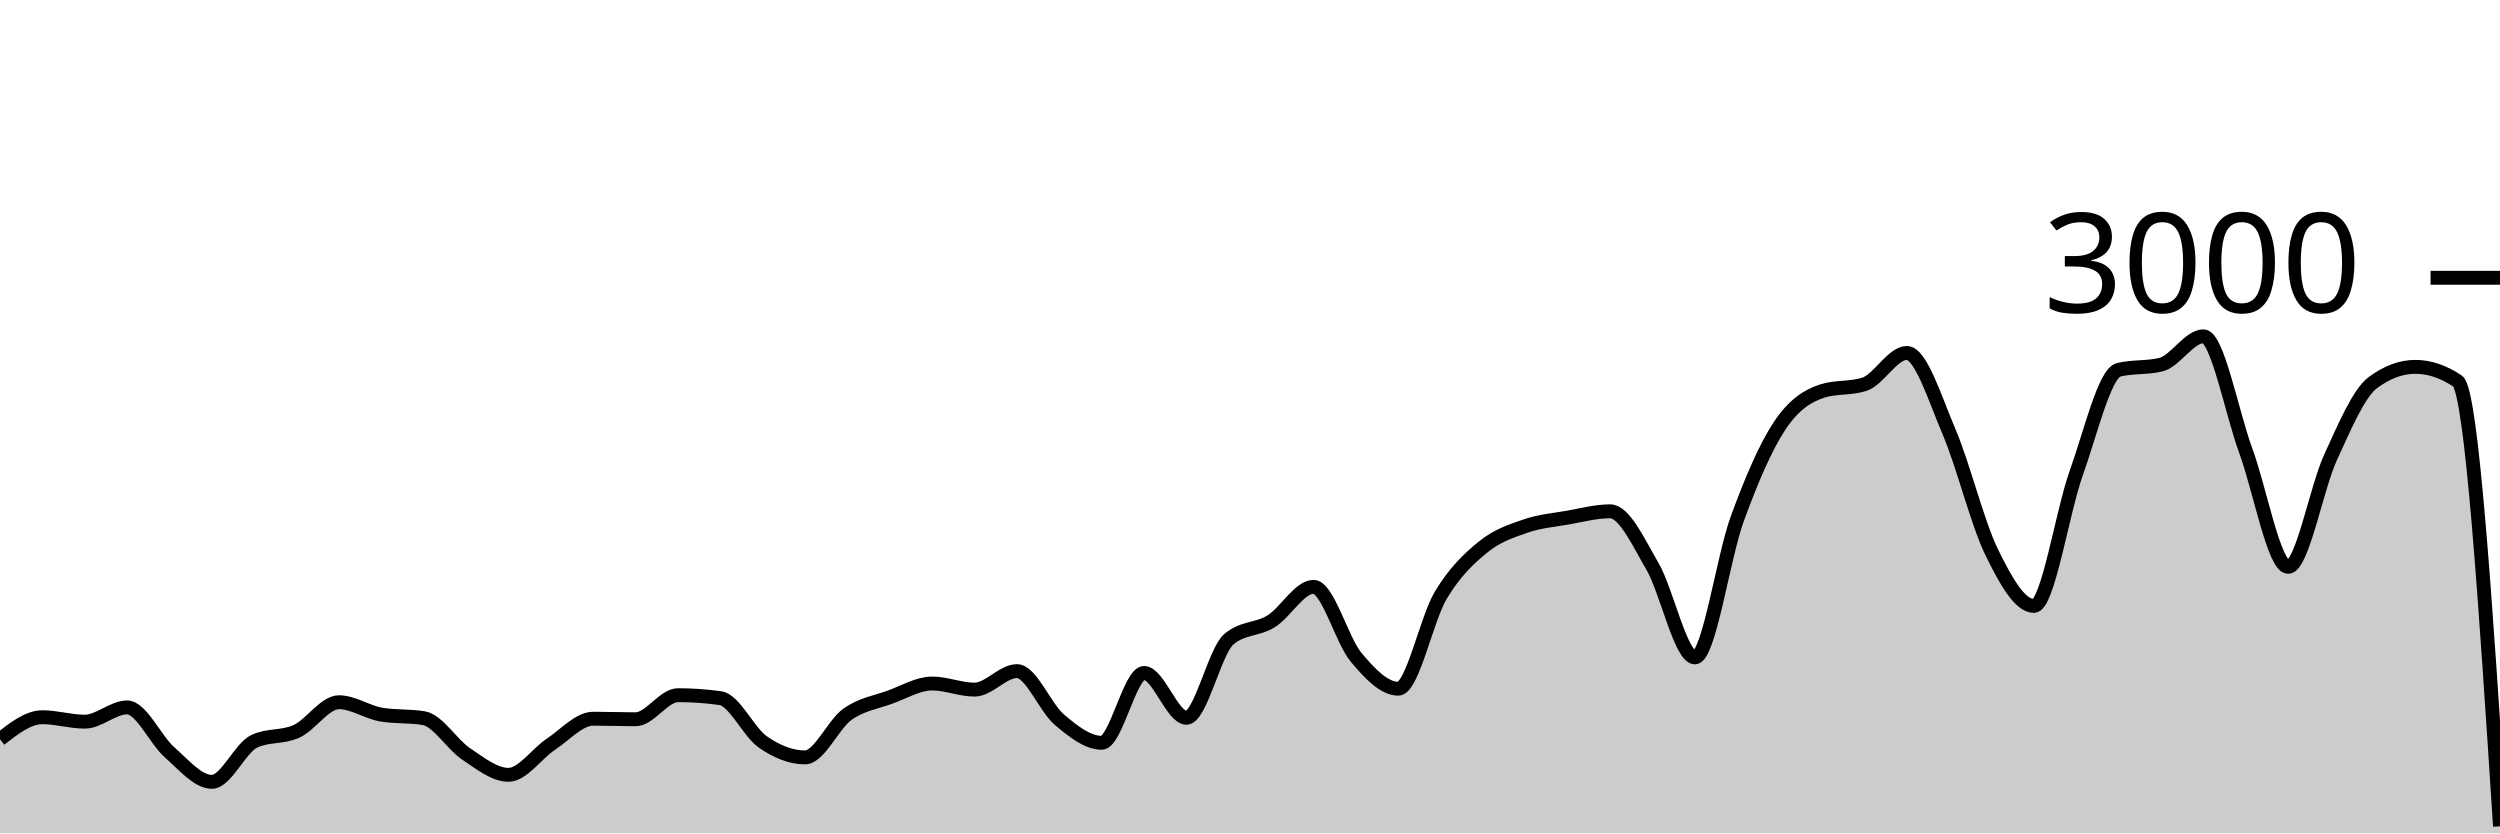
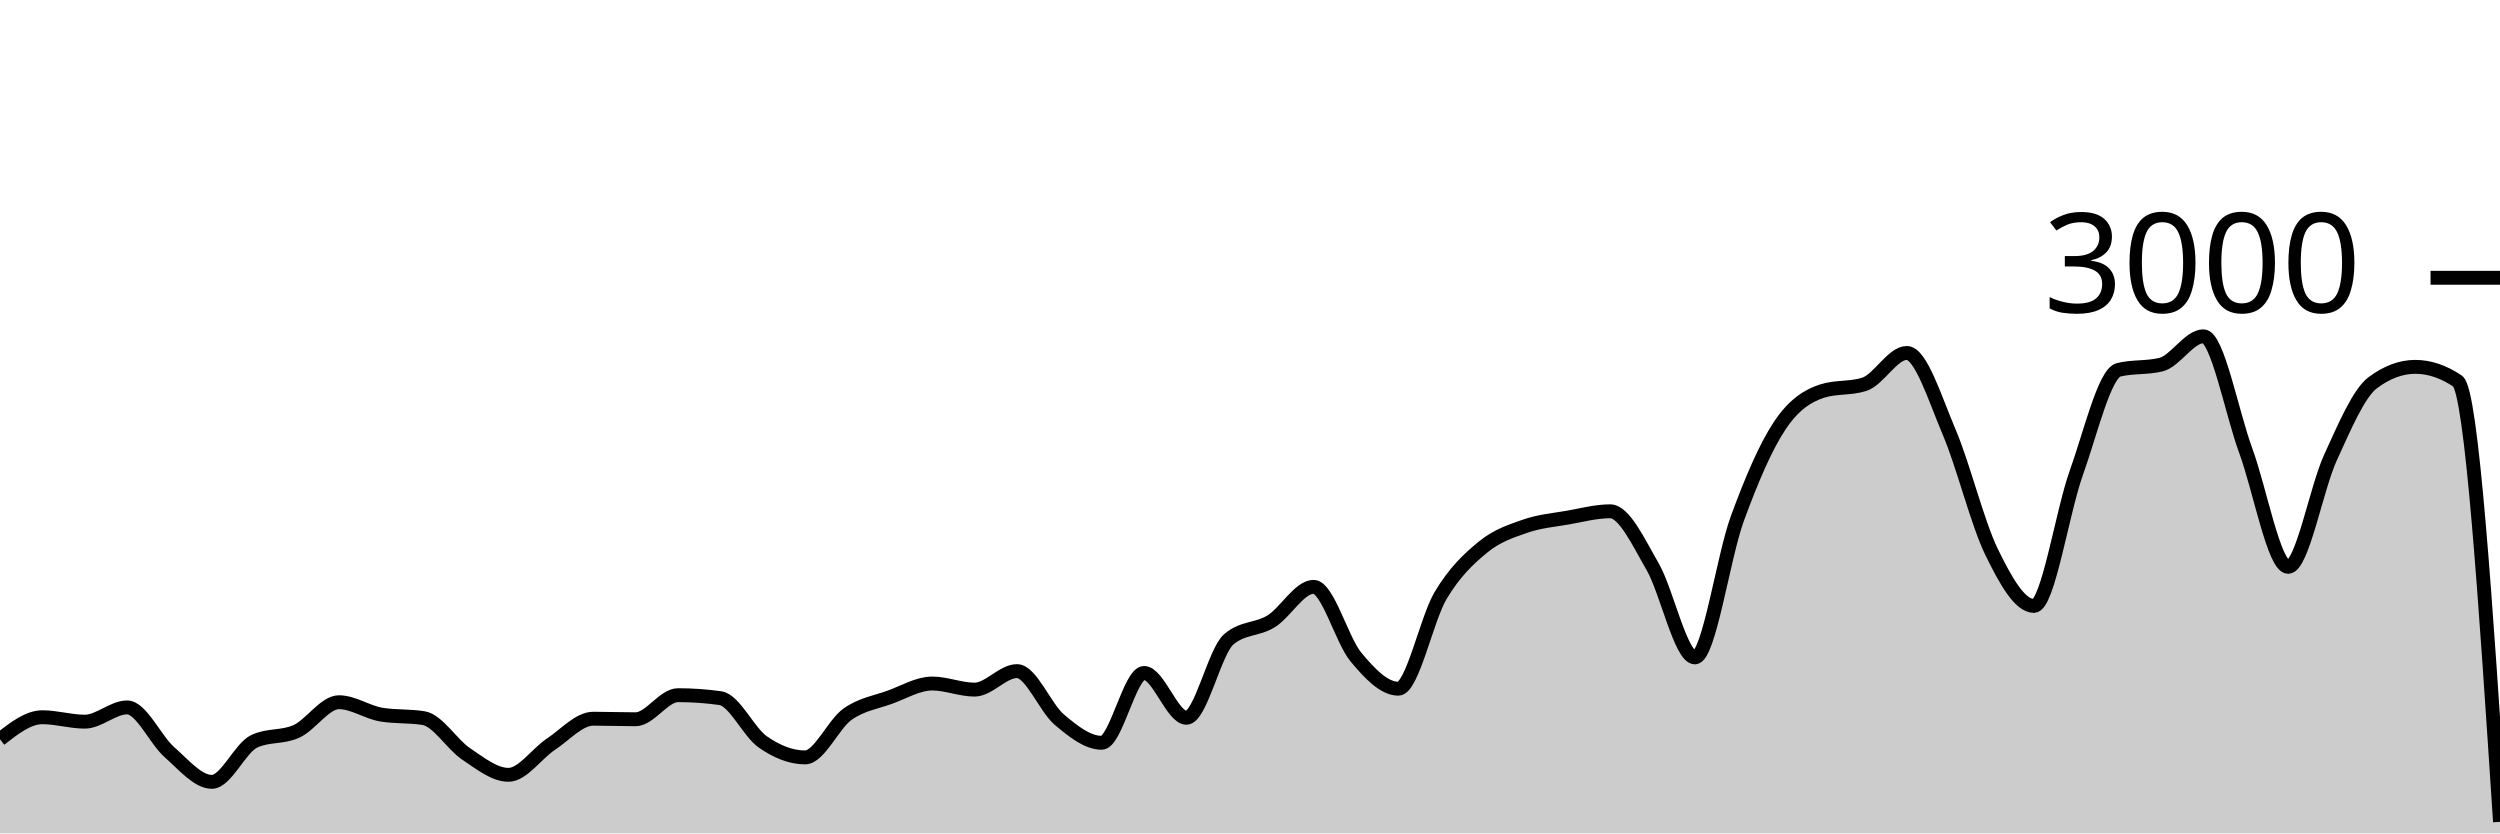
<svg xmlns="http://www.w3.org/2000/svg" viewBox="0 0 180 60">
  <g transform="translate(0,20)">
-     <path class="area" fill="rgba(0, 0, 0, 0.2)" d="M0,33.227C1.017,32.433,2.034,31.64,3.051,31.64C4.068,31.64,5.085,31.96,6.102,31.96C7.119,31.96,8.136,30.933,9.153,30.933C10.169,30.933,11.186,33.267,12.203,34.16C13.22,35.053,14.237,36.293,15.254,36.293C16.271,36.293,17.288,33.853,18.305,33.373C19.322,32.893,20.339,33.122,21.356,32.653C22.373,32.184,23.39,30.56,24.407,30.56C25.424,30.56,26.441,31.284,27.458,31.453C28.475,31.622,29.492,31.538,30.508,31.707C31.525,31.876,32.542,33.6,33.559,34.28C34.576,34.96,35.593,35.787,36.61,35.787C37.627,35.787,38.644,34.26,39.661,33.587C40.678,32.913,41.695,31.747,42.712,31.747C43.729,31.747,44.746,31.787,45.763,31.787C46.78,31.787,47.797,30.053,48.814,30.053C49.831,30.053,50.847,30.124,51.864,30.267C52.881,30.409,53.898,32.702,54.915,33.413C55.932,34.124,56.949,34.533,57.966,34.533C58.983,34.533,60,32.149,61.017,31.427C62.034,30.704,63.051,30.569,64.068,30.2C65.085,29.831,66.102,29.213,67.119,29.213C68.136,29.213,69.153,29.653,70.169,29.653C71.186,29.653,72.203,28.32,73.22,28.32C74.237,28.32,75.254,30.953,76.271,31.813C77.288,32.673,78.305,33.48,79.322,33.48C80.339,33.48,81.356,28.453,82.373,28.453C83.39,28.453,84.407,31.68,85.424,31.68C86.441,31.68,87.458,26.889,88.475,26.027C89.492,25.164,90.508,25.362,91.525,24.733C92.542,24.104,93.559,22.253,94.576,22.253C95.593,22.253,96.61,26.084,97.627,27.307C98.644,28.529,99.661,29.587,100.678,29.587C101.695,29.587,102.712,24.567,103.729,22.867C104.746,21.167,105.763,20.218,106.78,19.387C107.797,18.556,108.814,18.233,109.831,17.88C110.847,17.527,111.864,17.444,112.881,17.267C113.898,17.089,114.915,16.813,115.932,16.813C116.949,16.813,117.966,19.033,118.983,20.787C120,22.54,121.017,27.333,122.034,27.333C123.051,27.333,124.068,20.127,125.085,17.347C126.102,14.567,127.119,12.184,128.136,10.653C129.153,9.122,130.169,8.489,131.186,8.16C132.203,7.831,133.22,7.996,134.237,7.667C135.254,7.338,136.271,5.413,137.288,5.413C138.305,5.413,139.322,8.72,140.339,11.107C141.356,13.493,142.373,17.647,143.39,19.733C144.407,21.82,145.424,23.627,146.441,23.627C147.458,23.627,148.475,16.887,149.492,14.053C150.508,11.22,151.525,6.876,152.542,6.627C153.559,6.378,154.576,6.502,155.593,6.253C156.61,6.004,157.627,4.213,158.644,4.213C159.661,4.213,160.678,9.687,161.695,12.453C162.712,15.22,163.729,20.813,164.746,20.813C165.763,20.813,166.78,15.144,167.797,12.933C168.814,10.722,169.831,8.302,170.847,7.547C171.864,6.791,172.881,6.413,173.898,6.413C174.915,6.413,175.932,6.756,176.949,7.44C177.966,8.124,178.983,23.809,180,39.493L180,40C178.983,40,177.966,40,176.949,40C175.932,40,174.915,40,173.898,40C172.881,40,171.864,40,170.847,40C169.831,40,168.814,40,167.797,40C166.78,40,165.763,40,164.746,40C163.729,40,162.712,40,161.695,40C160.678,40,159.661,40,158.644,40C157.627,40,156.61,40,155.593,40C154.576,40,153.559,40,152.542,40C151.525,40,150.508,40,149.492,40C148.475,40,147.458,40,146.441,40C145.424,40,144.407,40,143.39,40C142.373,40,141.356,40,140.339,40C139.322,40,138.305,40,137.288,40C136.271,40,135.254,40,134.237,40C133.22,40,132.203,40,131.186,40C130.169,40,129.153,40,128.136,40C127.119,40,126.102,40,125.085,40C124.068,40,123.051,40,122.034,40C121.017,40,120,40,118.983,40C117.966,40,116.949,40,115.932,40C114.915,40,113.898,40,112.881,40C111.864,40,110.847,40,109.831,40C108.814,40,107.797,40,106.78,40C105.763,40,104.746,40,103.729,40C102.712,40,101.695,40,100.678,40C99.661,40,98.644,40,97.627,40C96.61,40,95.593,40,94.576,40C93.559,40,92.542,40,91.525,40C90.508,40,89.492,40,88.475,40C87.458,40,86.441,40,85.424,40C84.407,40,83.39,40,82.373,40C81.356,40,80.339,40,79.322,40C78.305,40,77.288,40,76.271,40C75.254,40,74.237,40,73.22,40C72.203,40,71.186,40,70.169,40C69.153,40,68.136,40,67.119,40C66.102,40,65.085,40,64.068,40C63.051,40,62.034,40,61.017,40C60,40,58.983,40,57.966,40C56.949,40,55.932,40,54.915,40C53.898,40,52.881,40,51.864,40C50.847,40,49.831,40,48.814,40C47.797,40,46.78,40,45.763,40C44.746,40,43.729,40,42.712,40C41.695,40,40.678,40,39.661,40C38.644,40,37.627,40,36.61,40C35.593,40,34.576,40,33.559,40C32.542,40,31.525,40,30.508,40C29.492,40,28.475,40,27.458,40C26.441,40,25.424,40,24.407,40C23.39,40,22.373,40,21.356,40C20.339,40,19.322,40,18.305,40C17.288,40,16.271,40,15.254,40C14.237,40,13.22,40,12.203,40C11.186,40,10.169,40,9.153,40C8.136,40,7.119,40,6.102,40C5.085,40,4.068,40,3.051,40C2.034,40,1.017,40,0,40Z" />
-     <path class="line" stroke="black" fill="none" d="M0,33.227C1.017,32.433,2.034,31.64,3.051,31.64C4.068,31.64,5.085,31.96,6.102,31.96C7.119,31.96,8.136,30.933,9.153,30.933C10.169,30.933,11.186,33.267,12.203,34.16C13.22,35.053,14.237,36.293,15.254,36.293C16.271,36.293,17.288,33.853,18.305,33.373C19.322,32.893,20.339,33.122,21.356,32.653C22.373,32.184,23.39,30.56,24.407,30.56C25.424,30.56,26.441,31.284,27.458,31.453C28.475,31.622,29.492,31.538,30.508,31.707C31.525,31.876,32.542,33.6,33.559,34.28C34.576,34.96,35.593,35.787,36.61,35.787C37.627,35.787,38.644,34.26,39.661,33.587C40.678,32.913,41.695,31.747,42.712,31.747C43.729,31.747,44.746,31.787,45.763,31.787C46.78,31.787,47.797,30.053,48.814,30.053C49.831,30.053,50.847,30.124,51.864,30.267C52.881,30.409,53.898,32.702,54.915,33.413C55.932,34.124,56.949,34.533,57.966,34.533C58.983,34.533,60,32.149,61.017,31.427C62.034,30.704,63.051,30.569,64.068,30.2C65.085,29.831,66.102,29.213,67.119,29.213C68.136,29.213,69.153,29.653,70.169,29.653C71.186,29.653,72.203,28.32,73.22,28.32C74.237,28.32,75.254,30.953,76.271,31.813C77.288,32.673,78.305,33.48,79.322,33.48C80.339,33.48,81.356,28.453,82.373,28.453C83.39,28.453,84.407,31.68,85.424,31.68C86.441,31.68,87.458,26.889,88.475,26.027C89.492,25.164,90.508,25.362,91.525,24.733C92.542,24.104,93.559,22.253,94.576,22.253C95.593,22.253,96.61,26.084,97.627,27.307C98.644,28.529,99.661,29.587,100.678,29.587C101.695,29.587,102.712,24.567,103.729,22.867C104.746,21.167,105.763,20.218,106.78,19.387C107.797,18.556,108.814,18.233,109.831,17.88C110.847,17.527,111.864,17.444,112.881,17.267C113.898,17.089,114.915,16.813,115.932,16.813C116.949,16.813,117.966,19.033,118.983,20.787C120,22.54,121.017,27.333,122.034,27.333C123.051,27.333,124.068,20.127,125.085,17.347C126.102,14.567,127.119,12.184,128.136,10.653C129.153,9.122,130.169,8.489,131.186,8.16C132.203,7.831,133.22,7.996,134.237,7.667C135.254,7.338,136.271,5.413,137.288,5.413C138.305,5.413,139.322,8.72,140.339,11.107C141.356,13.493,142.373,17.647,143.39,19.733C144.407,21.82,145.424,23.627,146.441,23.627C147.458,23.627,148.475,16.887,149.492,14.053C150.508,11.22,151.525,6.876,152.542,6.627C153.559,6.378,154.576,6.502,155.593,6.253C156.61,6.004,157.627,4.213,158.644,4.213C159.661,4.213,160.678,9.687,161.695,12.453C162.712,15.22,163.729,20.813,164.746,20.813C165.763,20.813,166.78,15.144,167.797,12.933C168.814,10.722,169.831,8.302,170.847,7.547C171.864,6.791,172.881,6.413,173.898,6.413C174.915,6.413,175.932,6.756,176.949,7.44C177.966,8.124,178.983,23.809,180,39.493" />
+     <path class="area" fill="rgba(0, 0, 0, 0.2)" d="M0,33.227C1.017,32.433,2.034,31.64,3.051,31.64C4.068,31.64,5.085,31.96,6.102,31.96C7.119,31.96,8.136,30.933,9.153,30.933C10.169,30.933,11.186,33.267,12.203,34.16C13.22,35.053,14.237,36.293,15.254,36.293C16.271,36.293,17.288,33.853,18.305,33.373C19.322,32.893,20.339,33.122,21.356,32.653C22.373,32.184,23.39,30.56,24.407,30.56C25.424,30.56,26.441,31.284,27.458,31.453C28.475,31.622,29.492,31.538,30.508,31.707C31.525,31.876,32.542,33.6,33.559,34.28C34.576,34.96,35.593,35.787,36.61,35.787C37.627,35.787,38.644,34.26,39.661,33.587C40.678,32.913,41.695,31.747,42.712,31.747C43.729,31.747,44.746,31.787,45.763,31.787C46.78,31.787,47.797,30.053,48.814,30.053C49.831,30.053,50.847,30.124,51.864,30.267C52.881,30.409,53.898,32.702,54.915,33.413C55.932,34.124,56.949,34.533,57.966,34.533C58.983,34.533,60,32.149,61.017,31.427C62.034,30.704,63.051,30.569,64.068,30.2C65.085,29.831,66.102,29.213,67.119,29.213C68.136,29.213,69.153,29.653,70.169,29.653C71.186,29.653,72.203,28.32,73.22,28.32C74.237,28.32,75.254,30.953,76.271,31.813C77.288,32.673,78.305,33.48,79.322,33.48C80.339,33.48,81.356,28.453,82.373,28.453C83.39,28.453,84.407,31.68,85.424,31.68C86.441,31.68,87.458,26.889,88.475,26.027C89.492,25.164,90.508,25.362,91.525,24.733C92.542,24.104,93.559,22.253,94.576,22.253C95.593,22.253,96.61,26.084,97.627,27.307C98.644,28.529,99.661,29.587,100.678,29.587C101.695,29.587,102.712,24.567,103.729,22.867C104.746,21.167,105.763,20.218,106.78,19.387C107.797,18.556,108.814,18.233,109.831,17.88C110.847,17.527,111.864,17.444,112.881,17.267C113.898,17.089,114.915,16.813,115.932,16.813C116.949,16.813,117.966,19.033,118.983,20.787C120,22.54,121.017,27.333,122.034,27.333C123.051,27.333,124.068,20.127,125.085,17.347C126.102,14.567,127.119,12.184,128.136,10.653C129.153,9.122,130.169,8.489,131.186,8.16C132.203,7.831,133.22,7.996,134.237,7.667C135.254,7.338,136.271,5.413,137.288,5.413C138.305,5.413,139.322,8.72,140.339,11.107C141.356,13.493,142.373,17.647,143.39,19.733C144.407,21.82,145.424,23.627,146.441,23.627C147.458,23.627,148.475,16.887,149.492,14.053C150.508,11.22,151.525,6.876,152.542,6.627C153.559,6.378,154.576,6.502,155.593,6.253C156.61,6.004,157.627,4.213,158.644,4.213C159.661,4.213,160.678,9.687,161.695,12.453C162.712,15.22,163.729,20.813,164.746,20.813C165.763,20.813,166.78,15.144,167.797,12.933C168.814,10.722,169.831,8.302,170.847,7.547C171.864,6.791,172.881,6.413,173.898,6.413C174.915,6.413,175.932,6.756,176.949,7.44C177.966,8.124,178.983,23.649,180,39.173L180,40C178.983,40,177.966,40,176.949,40C175.932,40,174.915,40,173.898,40C172.881,40,171.864,40,170.847,40C169.831,40,168.814,40,167.797,40C166.78,40,165.763,40,164.746,40C163.729,40,162.712,40,161.695,40C160.678,40,159.661,40,158.644,40C157.627,40,156.61,40,155.593,40C154.576,40,153.559,40,152.542,40C151.525,40,150.508,40,149.492,40C148.475,40,147.458,40,146.441,40C145.424,40,144.407,40,143.39,40C142.373,40,141.356,40,140.339,40C139.322,40,138.305,40,137.288,40C136.271,40,135.254,40,134.237,40C133.22,40,132.203,40,131.186,40C130.169,40,129.153,40,128.136,40C127.119,40,126.102,40,125.085,40C124.068,40,123.051,40,122.034,40C121.017,40,120,40,118.983,40C117.966,40,116.949,40,115.932,40C114.915,40,113.898,40,112.881,40C111.864,40,110.847,40,109.831,40C108.814,40,107.797,40,106.78,40C105.763,40,104.746,40,103.729,40C102.712,40,101.695,40,100.678,40C99.661,40,98.644,40,97.627,40C96.61,40,95.593,40,94.576,40C93.559,40,92.542,40,91.525,40C90.508,40,89.492,40,88.475,40C87.458,40,86.441,40,85.424,40C84.407,40,83.39,40,82.373,40C81.356,40,80.339,40,79.322,40C78.305,40,77.288,40,76.271,40C75.254,40,74.237,40,73.22,40C72.203,40,71.186,40,70.169,40C69.153,40,68.136,40,67.119,40C66.102,40,65.085,40,64.068,40C63.051,40,62.034,40,61.017,40C60,40,58.983,40,57.966,40C56.949,40,55.932,40,54.915,40C53.898,40,52.881,40,51.864,40C50.847,40,49.831,40,48.814,40C47.797,40,46.78,40,45.763,40C44.746,40,43.729,40,42.712,40C41.695,40,40.678,40,39.661,40C38.644,40,37.627,40,36.61,40C35.593,40,34.576,40,33.559,40C32.542,40,31.525,40,30.508,40C29.492,40,28.475,40,27.458,40C26.441,40,25.424,40,24.407,40C23.39,40,22.373,40,21.356,40C20.339,40,19.322,40,18.305,40C17.288,40,16.271,40,15.254,40C14.237,40,13.22,40,12.203,40C11.186,40,10.169,40,9.153,40C8.136,40,7.119,40,6.102,40C5.085,40,4.068,40,3.051,40C2.034,40,1.017,40,0,40Z" />
+     <path class="line" stroke="black" fill="none" d="M0,33.227C1.017,32.433,2.034,31.64,3.051,31.64C4.068,31.64,5.085,31.96,6.102,31.96C7.119,31.96,8.136,30.933,9.153,30.933C10.169,30.933,11.186,33.267,12.203,34.16C13.22,35.053,14.237,36.293,15.254,36.293C16.271,36.293,17.288,33.853,18.305,33.373C19.322,32.893,20.339,33.122,21.356,32.653C22.373,32.184,23.39,30.56,24.407,30.56C25.424,30.56,26.441,31.284,27.458,31.453C28.475,31.622,29.492,31.538,30.508,31.707C31.525,31.876,32.542,33.6,33.559,34.28C34.576,34.96,35.593,35.787,36.61,35.787C37.627,35.787,38.644,34.26,39.661,33.587C40.678,32.913,41.695,31.747,42.712,31.747C43.729,31.747,44.746,31.787,45.763,31.787C46.78,31.787,47.797,30.053,48.814,30.053C49.831,30.053,50.847,30.124,51.864,30.267C52.881,30.409,53.898,32.702,54.915,33.413C55.932,34.124,56.949,34.533,57.966,34.533C58.983,34.533,60,32.149,61.017,31.427C62.034,30.704,63.051,30.569,64.068,30.2C65.085,29.831,66.102,29.213,67.119,29.213C68.136,29.213,69.153,29.653,70.169,29.653C71.186,29.653,72.203,28.32,73.22,28.32C74.237,28.32,75.254,30.953,76.271,31.813C77.288,32.673,78.305,33.48,79.322,33.48C80.339,33.48,81.356,28.453,82.373,28.453C83.39,28.453,84.407,31.68,85.424,31.68C86.441,31.68,87.458,26.889,88.475,26.027C89.492,25.164,90.508,25.362,91.525,24.733C92.542,24.104,93.559,22.253,94.576,22.253C95.593,22.253,96.61,26.084,97.627,27.307C98.644,28.529,99.661,29.587,100.678,29.587C101.695,29.587,102.712,24.567,103.729,22.867C104.746,21.167,105.763,20.218,106.78,19.387C107.797,18.556,108.814,18.233,109.831,17.88C110.847,17.527,111.864,17.444,112.881,17.267C113.898,17.089,114.915,16.813,115.932,16.813C116.949,16.813,117.966,19.033,118.983,20.787C120,22.54,121.017,27.333,122.034,27.333C123.051,27.333,124.068,20.127,125.085,17.347C126.102,14.567,127.119,12.184,128.136,10.653C129.153,9.122,130.169,8.489,131.186,8.16C132.203,7.831,133.22,7.996,134.237,7.667C135.254,7.338,136.271,5.413,137.288,5.413C138.305,5.413,139.322,8.72,140.339,11.107C141.356,13.493,142.373,17.647,143.39,19.733C144.407,21.82,145.424,23.627,146.441,23.627C147.458,23.627,148.475,16.887,149.492,14.053C150.508,11.22,151.525,6.876,152.542,6.627C153.559,6.378,154.576,6.502,155.593,6.253C156.61,6.004,157.627,4.213,158.644,4.213C159.661,4.213,160.678,9.687,161.695,12.453C162.712,15.22,163.729,20.813,164.746,20.813C165.763,20.813,166.78,15.144,167.797,12.933C168.814,10.722,169.831,8.302,170.847,7.547C171.864,6.791,172.881,6.413,173.898,6.413C174.915,6.413,175.932,6.756,176.949,7.44C177.966,8.124,178.983,23.649,180,39.173" />
    <path class="axis-ceiling" stroke-width="1" stroke="black" fill="none" d="M175,0L180,0" />
    <text class="axis-ceiling-label" font-family="sans-serif" text-anchor="end" font-size="10px" x="170" y="2.5">3000</text>
  </g>
</svg>
